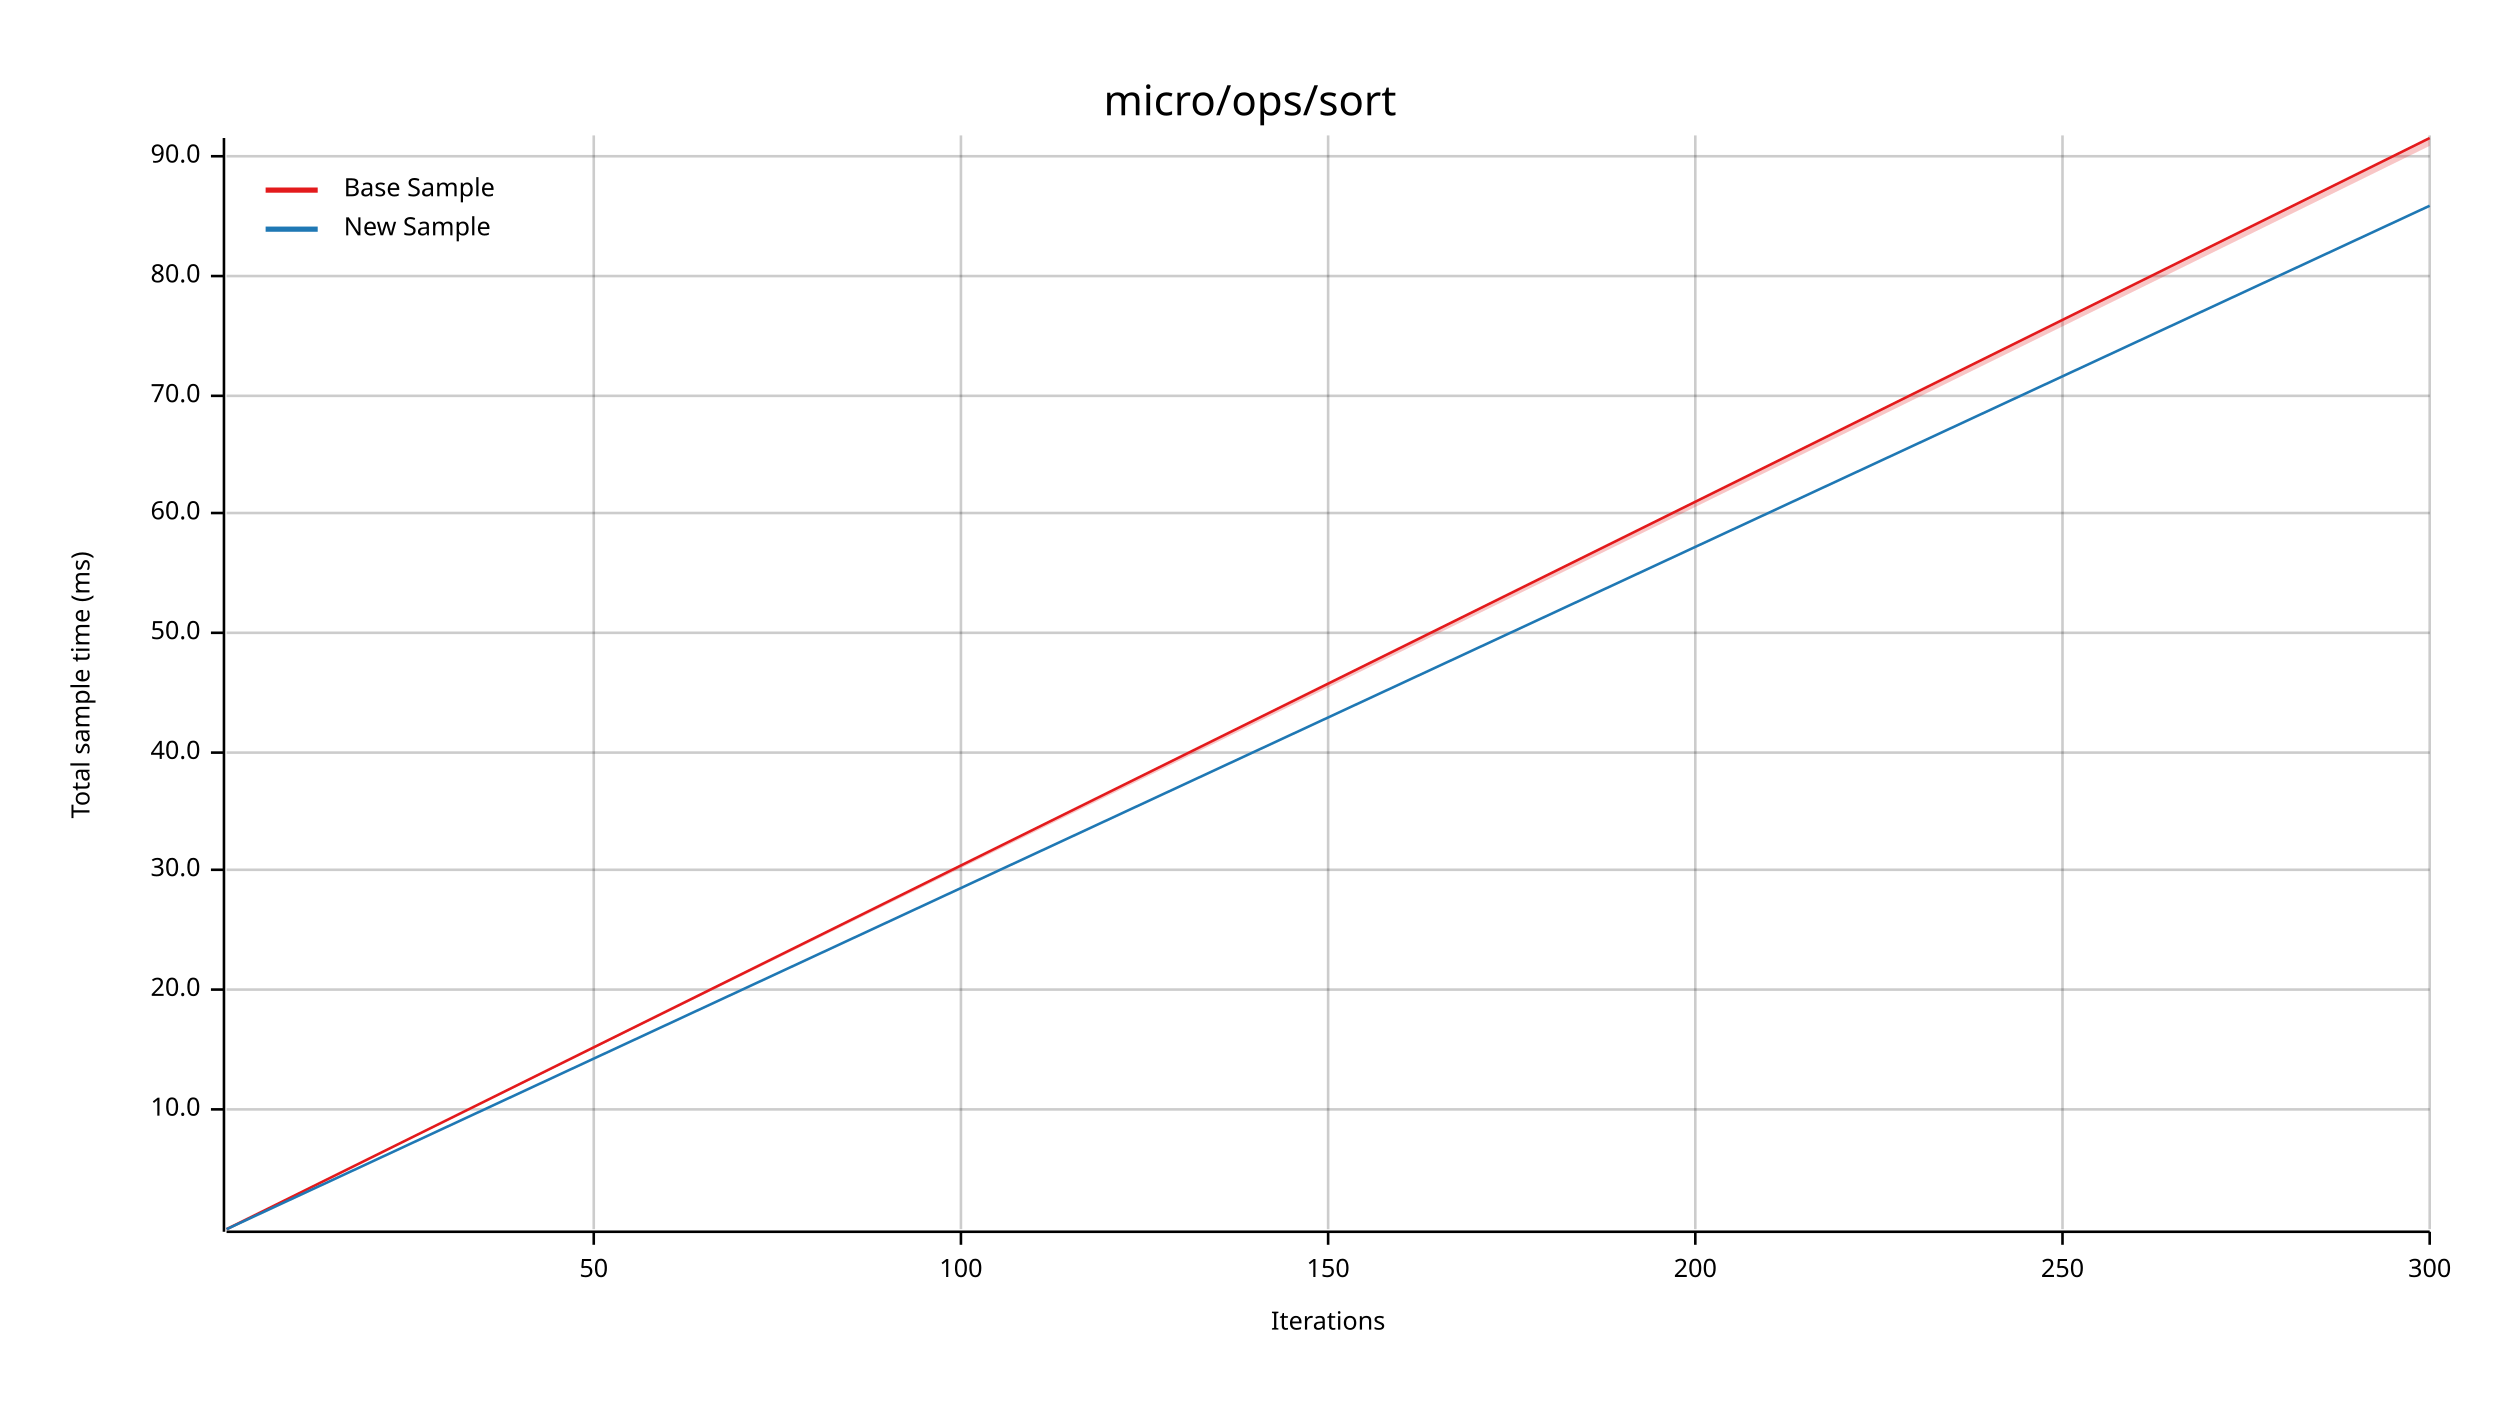
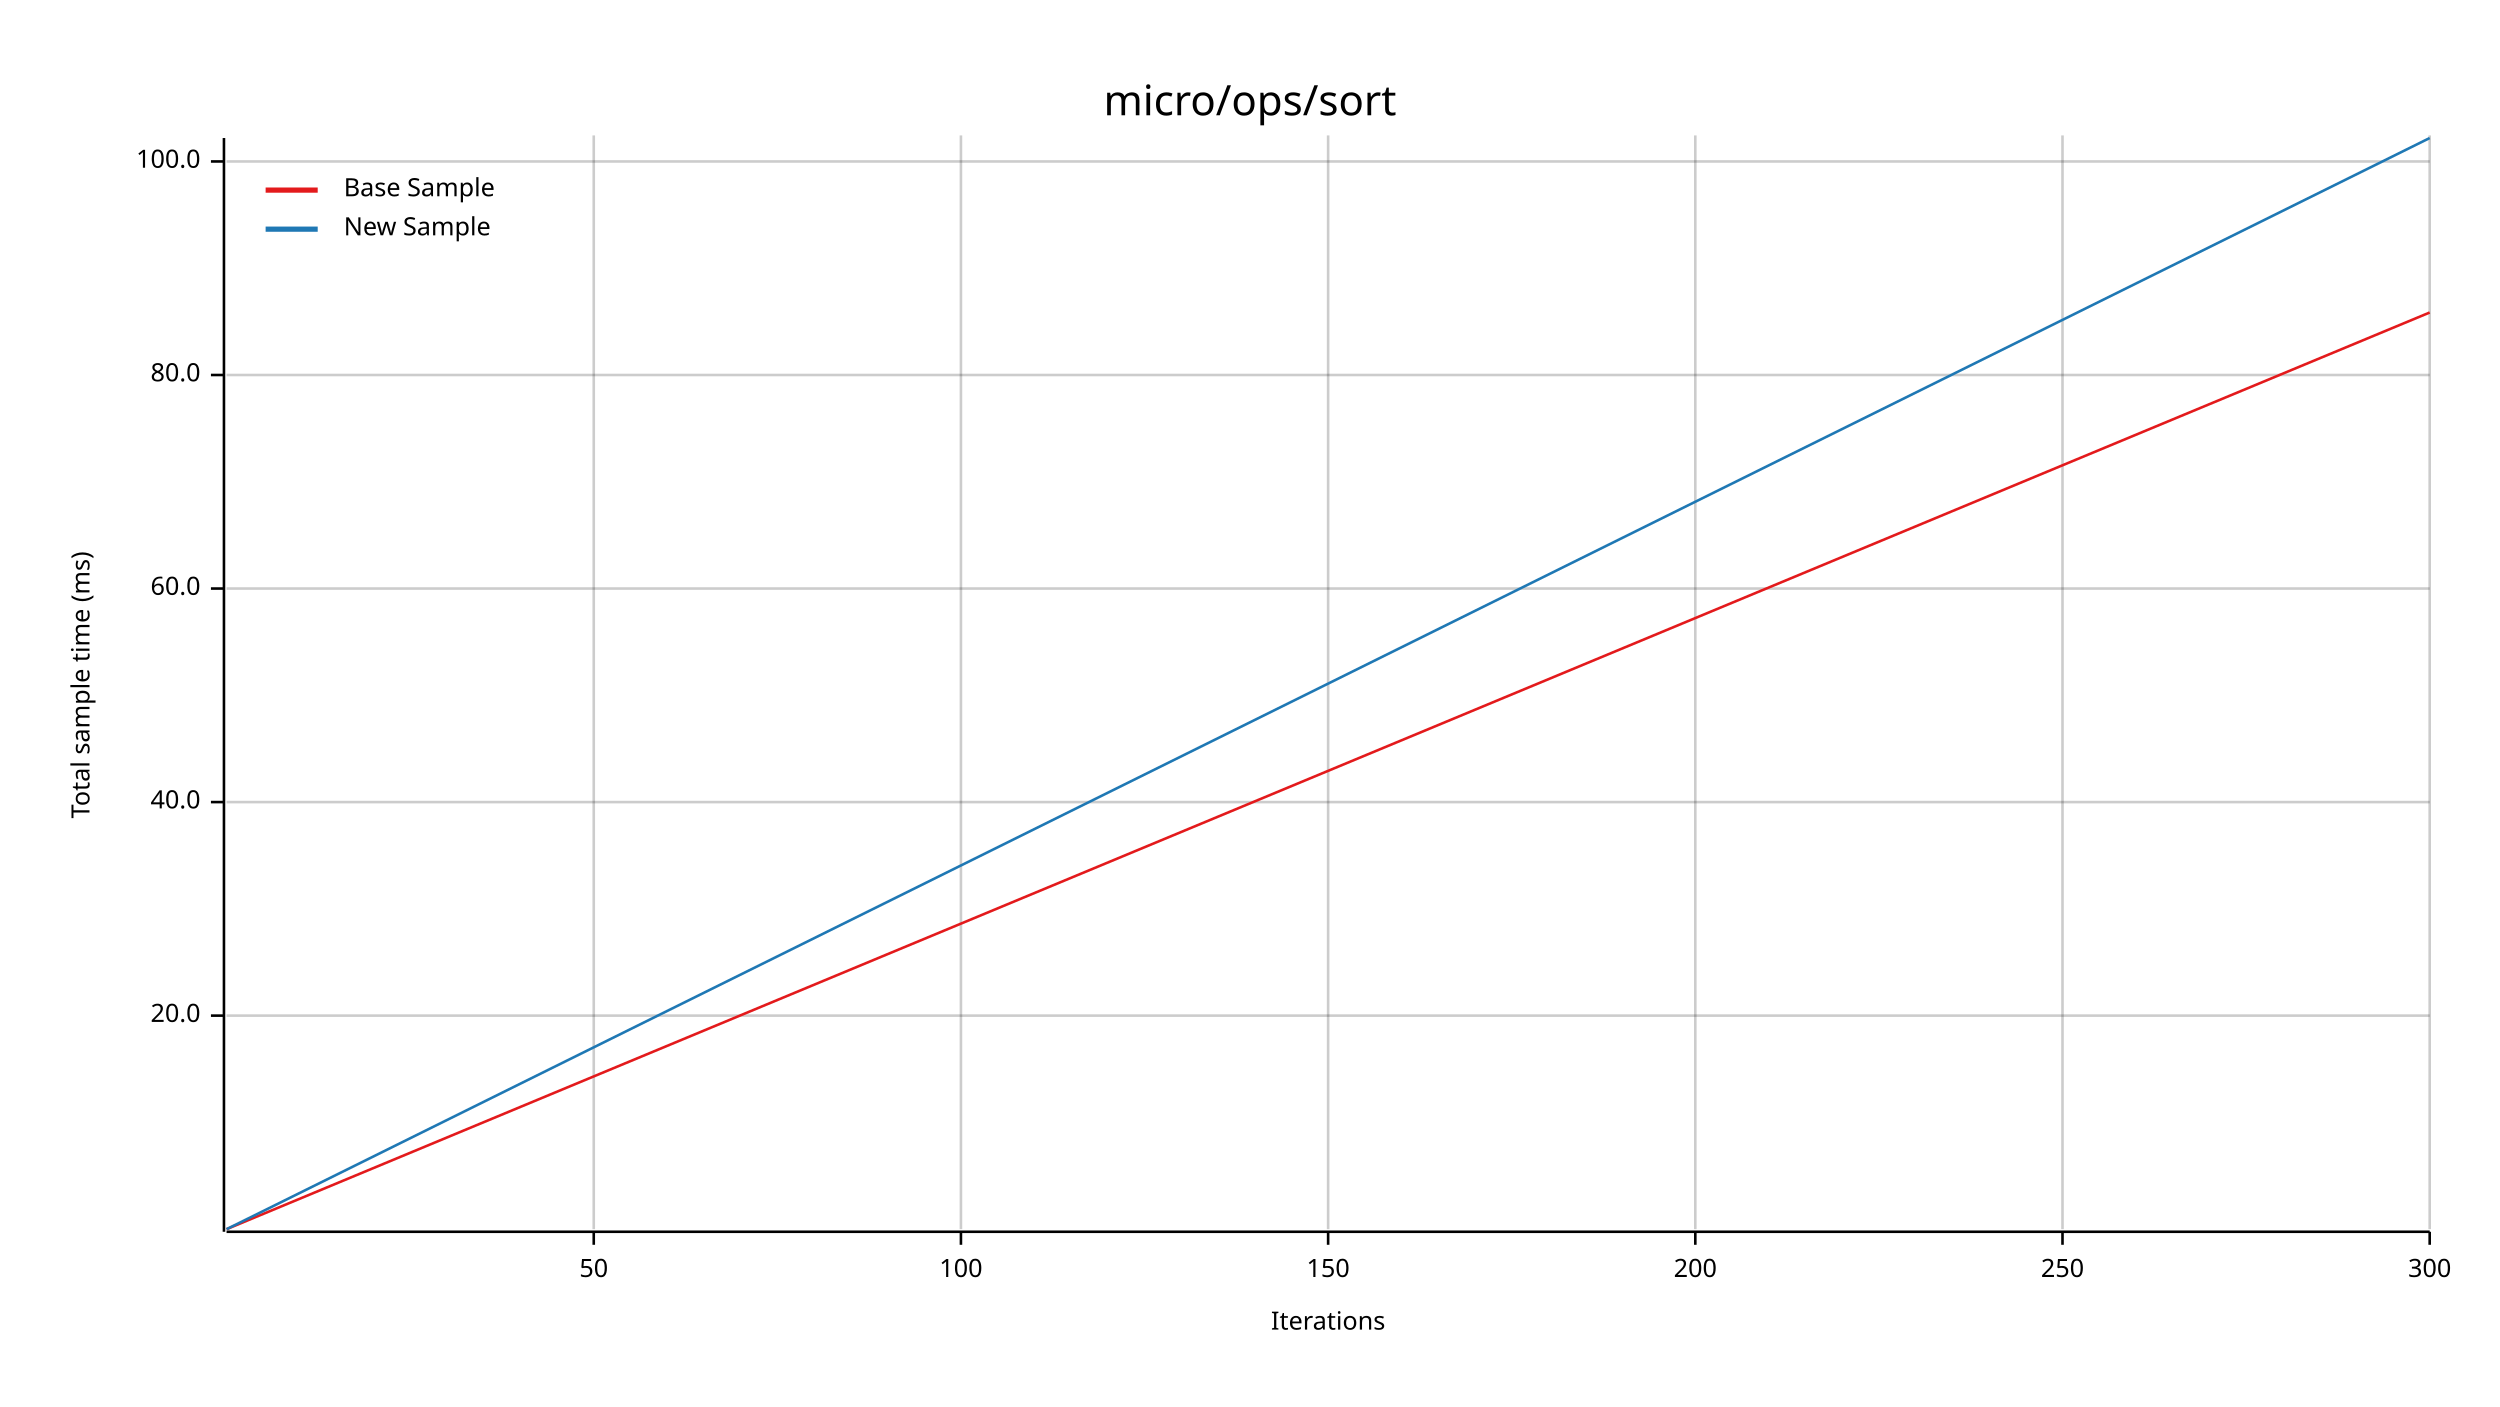
<svg xmlns="http://www.w3.org/2000/svg" width="960" height="540" viewBox="0 0 960 540">
  <text x="480" y="32" dy="0.76em" text-anchor="middle" font-family="sans-serif" font-size="16.129" opacity="1" fill="#000000">
micro/ops/sort
</text>
  <text x="27" y="263" dy="0.76em" text-anchor="middle" font-family="sans-serif" font-size="9.677" opacity="1" fill="#000000" transform="rotate(270, 27, 263)">
Total sample time (ms)
</text>
  <text x="510" y="513" dy="-0.5ex" text-anchor="middle" font-family="sans-serif" font-size="9.677" opacity="1" fill="#000000">
Iterations
</text>
  <line opacity="0.2" stroke="#000000" stroke-width="1" x1="228" y1="472" x2="228" y2="52" />
  <line opacity="0.2" stroke="#000000" stroke-width="1" x1="369" y1="472" x2="369" y2="52" />
  <line opacity="0.2" stroke="#000000" stroke-width="1" x1="510" y1="472" x2="510" y2="52" />
  <line opacity="0.2" stroke="#000000" stroke-width="1" x1="651" y1="472" x2="651" y2="52" />
  <line opacity="0.2" stroke="#000000" stroke-width="1" x1="792" y1="472" x2="792" y2="52" />
  <line opacity="0.2" stroke="#000000" stroke-width="1" x1="933" y1="472" x2="933" y2="52" />
-   <line opacity="0.2" stroke="#000000" stroke-width="1" x1="87" y1="426" x2="933" y2="426" />
-   <line opacity="0.2" stroke="#000000" stroke-width="1" x1="87" y1="380" x2="933" y2="380" />
-   <line opacity="0.2" stroke="#000000" stroke-width="1" x1="87" y1="334" x2="933" y2="334" />
-   <line opacity="0.2" stroke="#000000" stroke-width="1" x1="87" y1="289" x2="933" y2="289" />
-   <line opacity="0.2" stroke="#000000" stroke-width="1" x1="87" y1="243" x2="933" y2="243" />
-   <line opacity="0.2" stroke="#000000" stroke-width="1" x1="87" y1="197" x2="933" y2="197" />
-   <line opacity="0.2" stroke="#000000" stroke-width="1" x1="87" y1="152" x2="933" y2="152" />
-   <line opacity="0.2" stroke="#000000" stroke-width="1" x1="87" y1="106" x2="933" y2="106" />
-   <line opacity="0.2" stroke="#000000" stroke-width="1" x1="87" y1="60" x2="933" y2="60" />
+   <line opacity="0.2" stroke="#000000" stroke-width="1" x1="87" y1="390" x2="933" y2="390" />
+   <line opacity="0.2" stroke="#000000" stroke-width="1" x1="87" y1="308" x2="933" y2="308" />
+   <line opacity="0.2" stroke="#000000" stroke-width="1" x1="87" y1="226" x2="933" y2="226" />
+   <line opacity="0.2" stroke="#000000" stroke-width="1" x1="87" y1="144" x2="933" y2="144" />
+   <line opacity="0.2" stroke="#000000" stroke-width="1" x1="87" y1="62" x2="933" y2="62" />
  <polyline fill="none" opacity="1" stroke="#000000" stroke-width="1" points="86,53 86,473 " />
-   <text x="77" y="426" dy="0.5ex" text-anchor="end" font-family="sans-serif" font-size="9.677" opacity="1" fill="#000000">
- 10.0
- </text>
-   <polyline fill="none" opacity="1" stroke="#000000" stroke-width="1" points="81,426 86,426 " />
-   <text x="77" y="380" dy="0.5ex" text-anchor="end" font-family="sans-serif" font-size="9.677" opacity="1" fill="#000000">
+   <text x="77" y="390" dy="0.5ex" text-anchor="end" font-family="sans-serif" font-size="9.677" opacity="1" fill="#000000">
20.0
</text>
-   <polyline fill="none" opacity="1" stroke="#000000" stroke-width="1" points="81,380 86,380 " />
-   <text x="77" y="334" dy="0.5ex" text-anchor="end" font-family="sans-serif" font-size="9.677" opacity="1" fill="#000000">
- 30.0
- </text>
-   <polyline fill="none" opacity="1" stroke="#000000" stroke-width="1" points="81,334 86,334 " />
-   <text x="77" y="289" dy="0.5ex" text-anchor="end" font-family="sans-serif" font-size="9.677" opacity="1" fill="#000000">
+   <polyline fill="none" opacity="1" stroke="#000000" stroke-width="1" points="81,390 86,390 " />
+   <text x="77" y="308" dy="0.5ex" text-anchor="end" font-family="sans-serif" font-size="9.677" opacity="1" fill="#000000">
40.0
</text>
-   <polyline fill="none" opacity="1" stroke="#000000" stroke-width="1" points="81,289 86,289 " />
-   <text x="77" y="243" dy="0.5ex" text-anchor="end" font-family="sans-serif" font-size="9.677" opacity="1" fill="#000000">
- 50.0
- </text>
-   <polyline fill="none" opacity="1" stroke="#000000" stroke-width="1" points="81,243 86,243 " />
-   <text x="77" y="197" dy="0.5ex" text-anchor="end" font-family="sans-serif" font-size="9.677" opacity="1" fill="#000000">
+   <polyline fill="none" opacity="1" stroke="#000000" stroke-width="1" points="81,308 86,308 " />
+   <text x="77" y="226" dy="0.5ex" text-anchor="end" font-family="sans-serif" font-size="9.677" opacity="1" fill="#000000">
60.0
</text>
-   <polyline fill="none" opacity="1" stroke="#000000" stroke-width="1" points="81,197 86,197 " />
-   <text x="77" y="152" dy="0.5ex" text-anchor="end" font-family="sans-serif" font-size="9.677" opacity="1" fill="#000000">
- 70.0
- </text>
-   <polyline fill="none" opacity="1" stroke="#000000" stroke-width="1" points="81,152 86,152 " />
-   <text x="77" y="106" dy="0.5ex" text-anchor="end" font-family="sans-serif" font-size="9.677" opacity="1" fill="#000000">
+   <polyline fill="none" opacity="1" stroke="#000000" stroke-width="1" points="81,226 86,226 " />
+   <text x="77" y="144" dy="0.5ex" text-anchor="end" font-family="sans-serif" font-size="9.677" opacity="1" fill="#000000">
80.0
</text>
-   <polyline fill="none" opacity="1" stroke="#000000" stroke-width="1" points="81,106 86,106 " />
-   <text x="77" y="60" dy="0.5ex" text-anchor="end" font-family="sans-serif" font-size="9.677" opacity="1" fill="#000000">
- 90.0
+   <polyline fill="none" opacity="1" stroke="#000000" stroke-width="1" points="81,144 86,144 " />
+   <text x="77" y="62" dy="0.5ex" text-anchor="end" font-family="sans-serif" font-size="9.677" opacity="1" fill="#000000">
+ 100.0
</text>
-   <polyline fill="none" opacity="1" stroke="#000000" stroke-width="1" points="81,60 86,60 " />
+   <polyline fill="none" opacity="1" stroke="#000000" stroke-width="1" points="81,62 86,62 " />
  <polyline fill="none" opacity="1" stroke="#000000" stroke-width="1" points="87,473 933,473 " />
  <text x="228" y="483" dy="0.76em" text-anchor="middle" font-family="sans-serif" font-size="9.677" opacity="1" fill="#000000">
50
</text>
  <polyline fill="none" opacity="1" stroke="#000000" stroke-width="1" points="228,473 228,478 " />
  <text x="369" y="483" dy="0.76em" text-anchor="middle" font-family="sans-serif" font-size="9.677" opacity="1" fill="#000000">
100
</text>
  <polyline fill="none" opacity="1" stroke="#000000" stroke-width="1" points="369,473 369,478 " />
  <text x="510" y="483" dy="0.76em" text-anchor="middle" font-family="sans-serif" font-size="9.677" opacity="1" fill="#000000">
150
</text>
  <polyline fill="none" opacity="1" stroke="#000000" stroke-width="1" points="510,473 510,478 " />
  <text x="651" y="483" dy="0.76em" text-anchor="middle" font-family="sans-serif" font-size="9.677" opacity="1" fill="#000000">
200
</text>
  <polyline fill="none" opacity="1" stroke="#000000" stroke-width="1" points="651,473 651,478 " />
  <text x="792" y="483" dy="0.76em" text-anchor="middle" font-family="sans-serif" font-size="9.677" opacity="1" fill="#000000">
250
</text>
  <polyline fill="none" opacity="1" stroke="#000000" stroke-width="1" points="792,473 792,478 " />
  <text x="933" y="483" dy="0.76em" text-anchor="middle" font-family="sans-serif" font-size="9.677" opacity="1" fill="#000000">
300
</text>
  <polyline fill="none" opacity="1" stroke="#000000" stroke-width="1" points="933,473 933,478 " />
-   <polyline fill="none" opacity="1" stroke="#E31A1C" stroke-width="1" points="87,472 933,53 " />
-   <polygon opacity="0.25" fill="#E31A1C" points="87,472 933,56 933,53 " />
-   <polyline fill="none" opacity="1" stroke="#1F78B4" stroke-width="1" points="87,472 933,79 " />
-   <polygon opacity="0.25" fill="#1F78B4" points="87,472 933,79 933,79 " />
+   <polyline fill="none" opacity="1" stroke="#E31A1C" stroke-width="1" points="87,472 933,120 " />
+   <polygon opacity="0.25" fill="#E31A1C" points="87,472 933,120 933,120 " />
+   <polyline fill="none" opacity="1" stroke="#1F78B4" stroke-width="1" points="87,472 933,53 " />
+   <polygon opacity="0.25" fill="#1F78B4" points="87,472 933,53 933,53 " />
  <text x="132" y="68" dy="0.76em" text-anchor="start" font-family="sans-serif" font-size="9.677" opacity="1" fill="#000000">
Base Sample
</text>
  <text x="132" y="83" dy="0.76em" text-anchor="start" font-family="sans-serif" font-size="9.677" opacity="1" fill="#000000">
New Sample
</text>
  <polyline fill="none" opacity="1" stroke="#E31A1C" stroke-width="2" points="102,73 122,73 " />
  <polyline fill="none" opacity="1" stroke="#1F78B4" stroke-width="2" points="102,88 122,88 " />
</svg>
